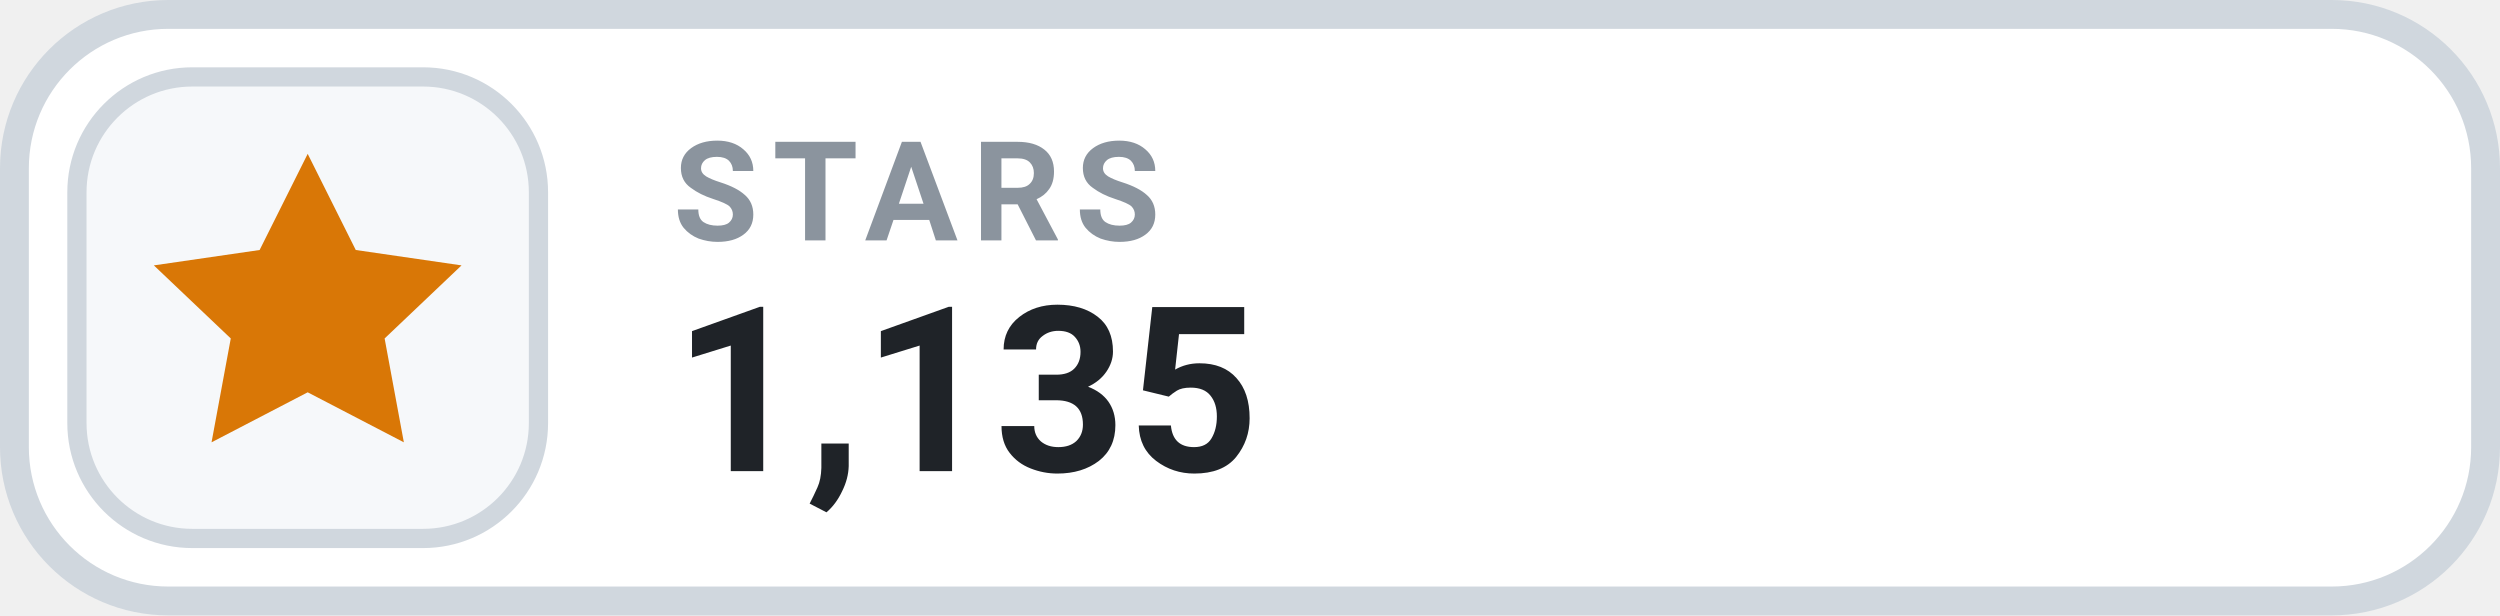
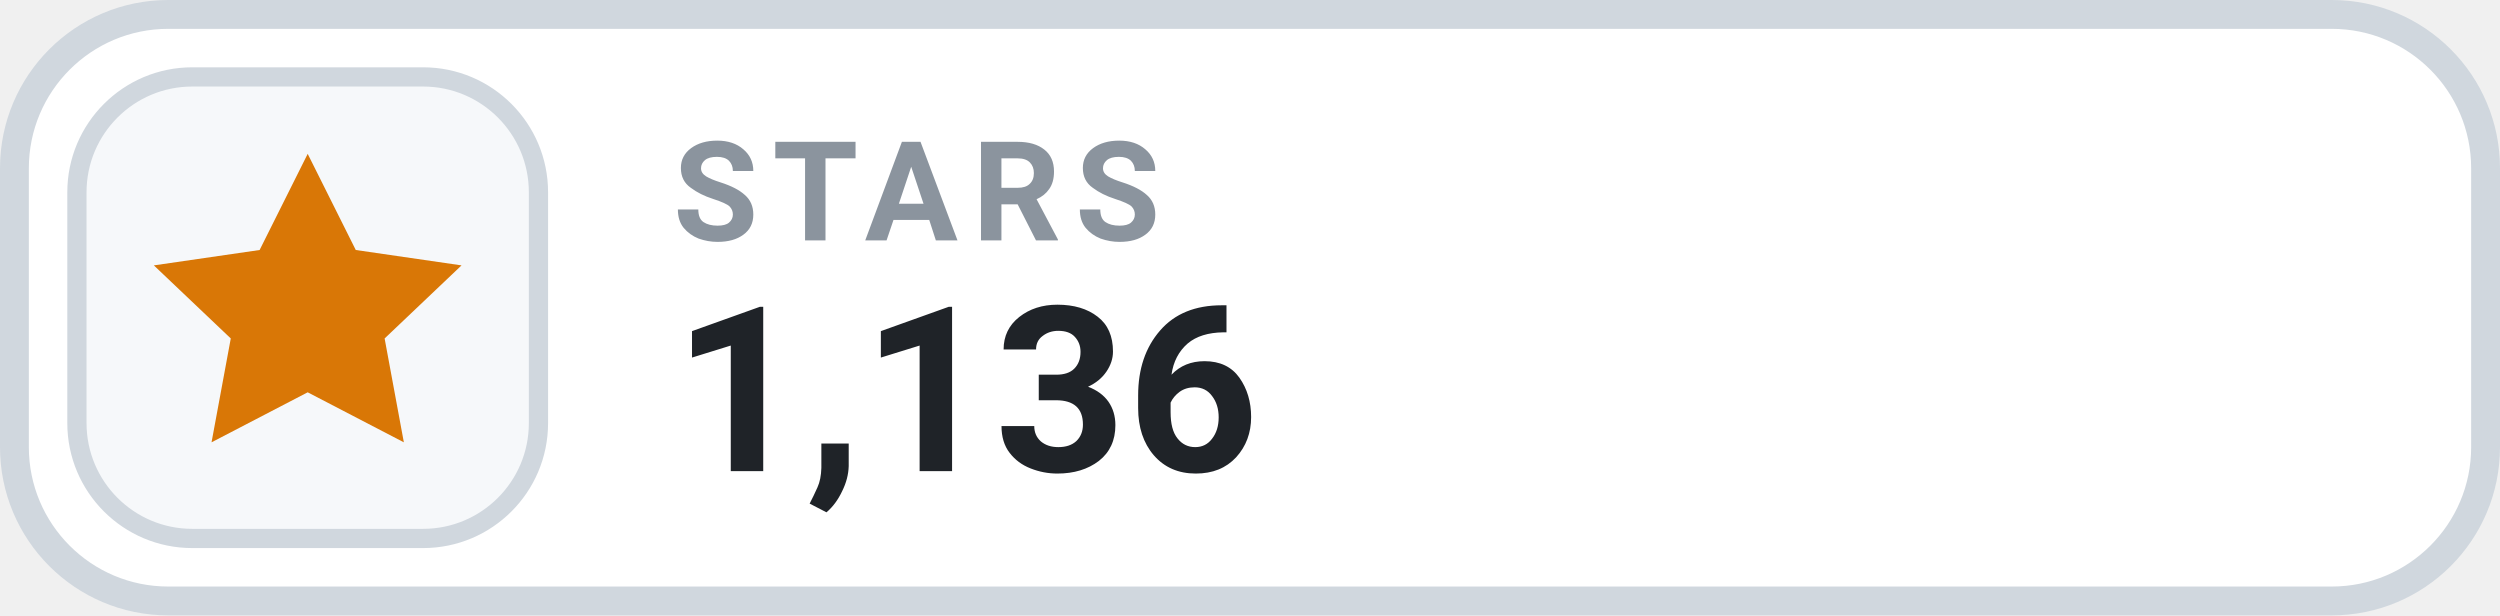
- <svg xmlns="http://www.w3.org/2000/svg" width="130" height="32" viewBox="0 0 130 32" role="img" aria-label="STARS 1,135">
+ <svg xmlns="http://www.w3.org/2000/svg" width="130" height="32" viewBox="0 0 130 32" role="img" aria-label="STARS 1,136">
  <rect x=".75" y=".75" width="128.5" height="30.5" rx="8" fill="#FFFFFF" stroke="#D0D7DE" stroke-width="1.5" />
  <rect x="4" y="4" width="24" height="24" rx="6" fill="#F6F8FA" stroke="#D0D7DE" stroke-width="1" />
  <g transform="translate(16 16)" style="color:#D97706;">
    <path d="M0 -8 l2.5 5 5.5 .8 -4 3.8 1 5.4 -5 -2.6 -5 2.6 1 -5.4 -4 -3.8 5.5 -.8 Z" fill="currentColor" />
  </g>
  <text x="35" y="12.5" fill="#8B949E" font-family="-apple-system,BlinkMacSystemFont,'Segoe UI',Roboto,Helvetica,Arial,sans-serif" font-size="7.2" font-weight="700" letter-spacing=".75">STARS</text>
-   <text x="35" y="24.5" fill="#1F2328" font-family="-apple-system,BlinkMacSystemFont,'Segoe UI',Roboto,Helvetica,Arial,sans-serif" font-size="12" font-weight="700">1,135</text>
+   <text x="35" y="24.5" fill="#1F2328" font-family="-apple-system,BlinkMacSystemFont,'Segoe UI',Roboto,Helvetica,Arial,sans-serif" font-size="12" font-weight="700">1,136</text>
</svg>
